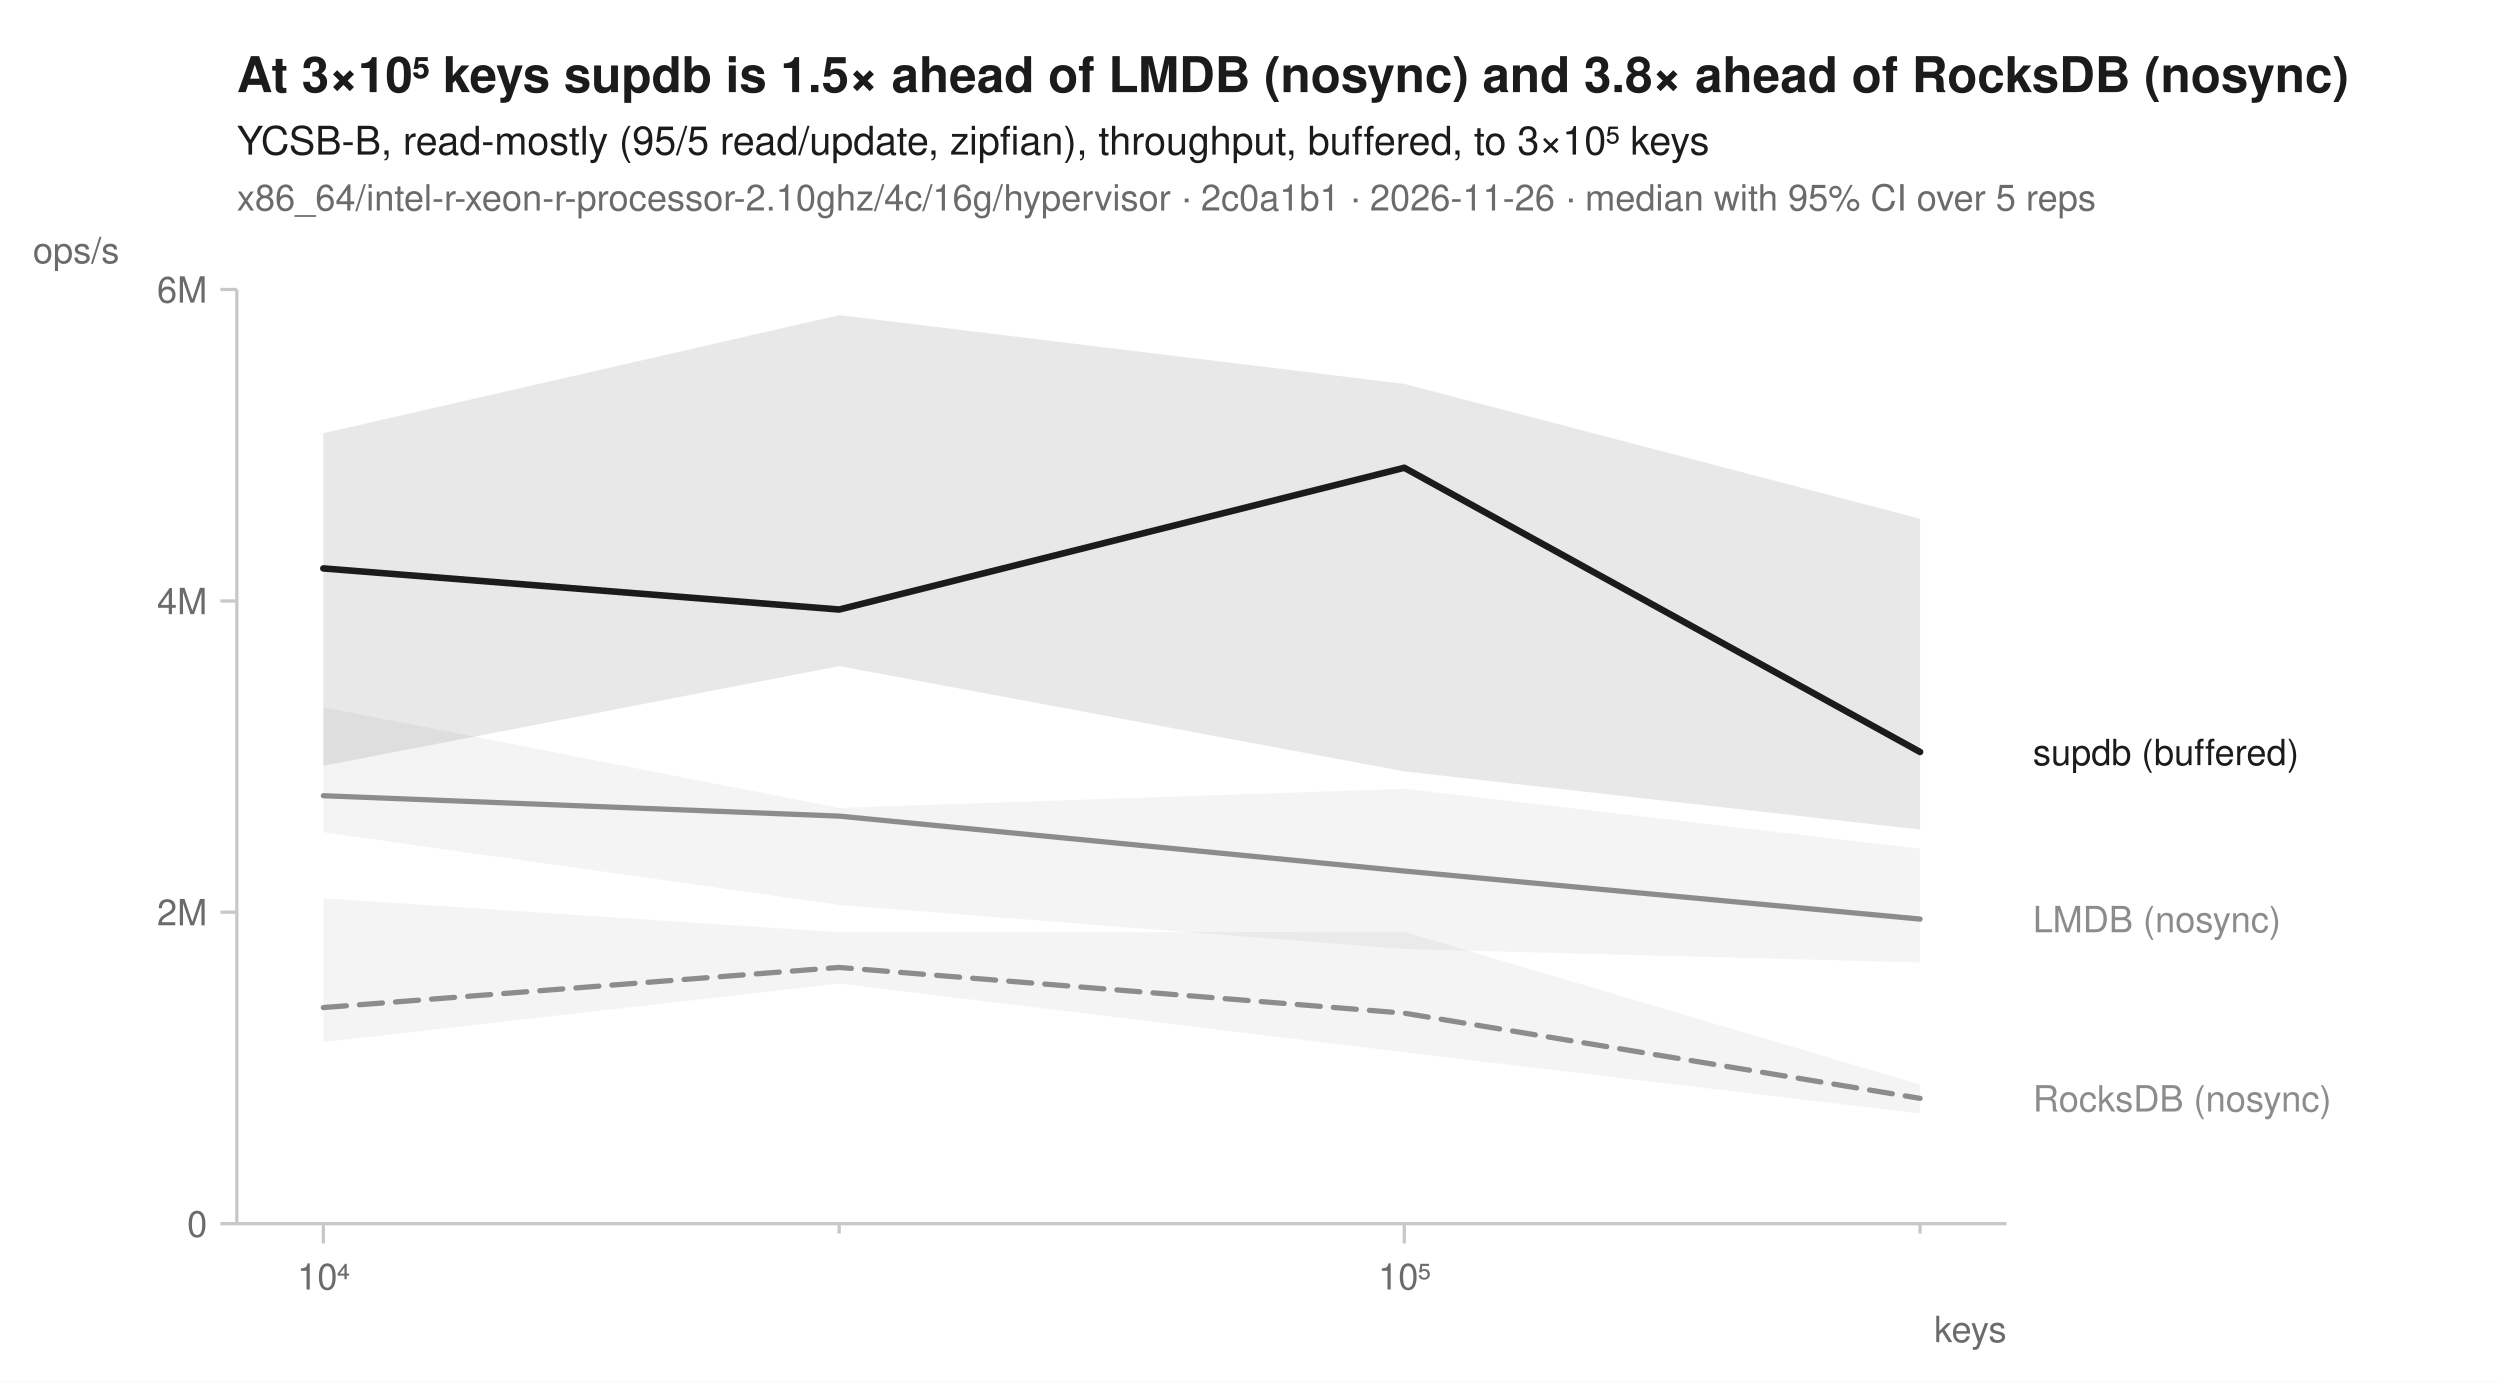
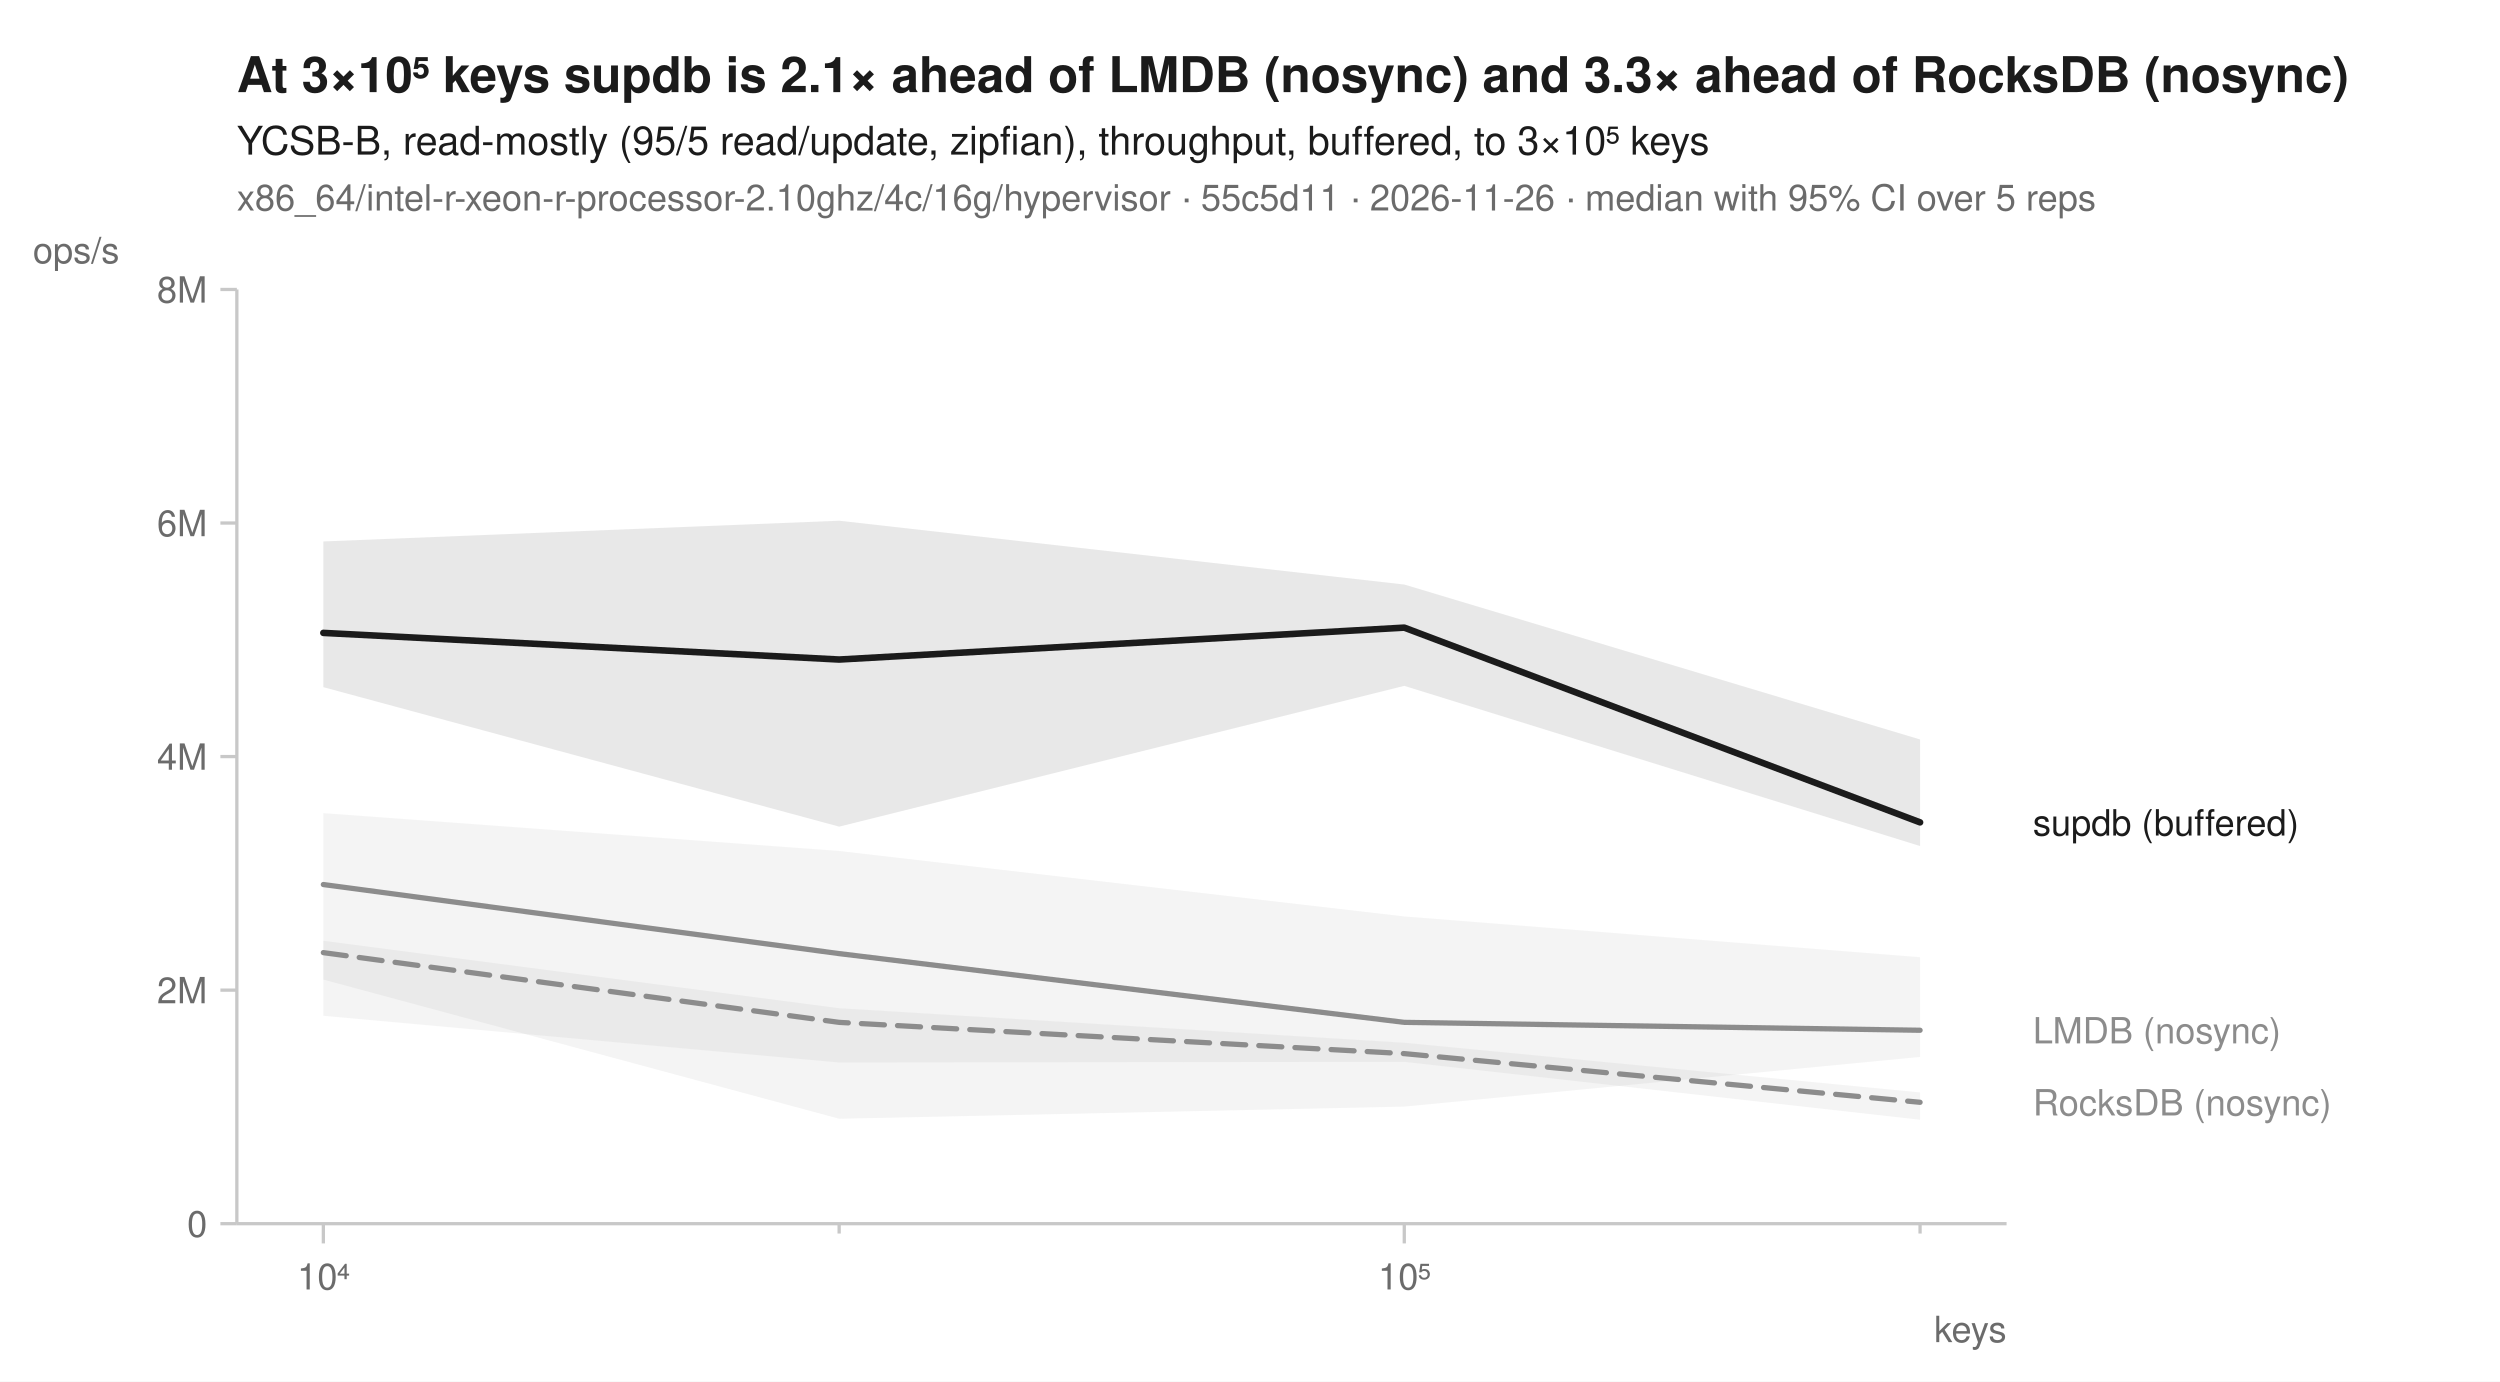
<svg xmlns="http://www.w3.org/2000/svg" width="760" height="420" viewBox="0 0 760 420" font-family="-apple-system, BlinkMacSystemFont, 'Segoe UI', Helvetica, Arial, sans-serif" fill="#1b1b1b">
  <rect width="760" height="420" fill="white" />
-   <text x="72" y="28" font-size="15" font-weight="600">At 3×10⁵ keys supdb is 1.5× ahead of LMDB (nosync) and 3.8× ahead of RocksDB (nosync)</text>
+   <text x="72" y="28" font-size="15" font-weight="600">At 3×10⁵ keys supdb is 2.1× ahead of LMDB (nosync) and 3.3× ahead of RocksDB (nosync)</text>
  <text x="72" y="47" font-size="12">YCSB-B, read-mostly (95/5 read/update, zipfian), throughput, buffered, to 3×10⁵ keys</text>
-   <text x="72" y="64" font-size="11" fill="#6b6b6b">x86_64/intel-r-xeon-r-processor-2.10ghz/4c/16g/hypervisor · 2c0a1b1 · 2026-11-26 · median with 95% CI over 5 reps</text>
+   <text x="72" y="64" font-size="11" fill="#6b6b6b">x86_64/intel-r-xeon-r-processor-2.10ghz/4c/16g/hypervisor · 55c5d11 · 2026-11-26 · median with 95% CI over 5 reps</text>
  <line x1="72" y1="372" x2="610" y2="372" stroke="#c8c8c8" stroke-width="1" />
  <line x1="72" y1="88" x2="72" y2="372" stroke="#c8c8c8" stroke-width="1" />
  <line x1="98.3" y1="372" x2="98.3" y2="378" stroke="#c8c8c8" stroke-width="1" />
  <text x="98.3" y="392" font-size="11" text-anchor="middle" fill="#6b6b6b">10⁴</text>
  <line x1="255.1" y1="372" x2="255.1" y2="375" stroke="#c8c8c8" stroke-width="1" />
  <line x1="426.9" y1="372" x2="426.9" y2="378" stroke="#c8c8c8" stroke-width="1" />
  <text x="426.9" y="392" font-size="11" text-anchor="middle" fill="#6b6b6b">10⁵</text>
  <line x1="583.7" y1="372" x2="583.7" y2="375" stroke="#c8c8c8" stroke-width="1" />
  <text x="610" y="408" font-size="11" text-anchor="end" fill="#6b6b6b">keys</text>
  <line x1="67" y1="372.0" x2="72" y2="372.0" stroke="#c8c8c8" stroke-width="1" />
  <text x="63" y="376.0" font-size="11" text-anchor="end" fill="#6b6b6b">0</text>
-   <line x1="67" y1="277.3" x2="72" y2="277.3" stroke="#c8c8c8" stroke-width="1" />
-   <text x="63" y="281.3" font-size="11" text-anchor="end" fill="#6b6b6b">2M</text>
-   <line x1="67" y1="182.7" x2="72" y2="182.7" stroke="#c8c8c8" stroke-width="1" />
-   <text x="63" y="186.7" font-size="11" text-anchor="end" fill="#6b6b6b">4M</text>
+   <line x1="67" y1="301.0" x2="72" y2="301.0" stroke="#c8c8c8" stroke-width="1" />
+   <text x="63" y="305.0" font-size="11" text-anchor="end" fill="#6b6b6b">2M</text>
+   <line x1="67" y1="230.0" x2="72" y2="230.0" stroke="#c8c8c8" stroke-width="1" />
+   <text x="63" y="234.0" font-size="11" text-anchor="end" fill="#6b6b6b">4M</text>
+   <line x1="67" y1="159.0" x2="72" y2="159.0" stroke="#c8c8c8" stroke-width="1" />
+   <text x="63" y="163.0" font-size="11" text-anchor="end" fill="#6b6b6b">6M</text>
  <line x1="67" y1="88.0" x2="72" y2="88.0" stroke="#c8c8c8" stroke-width="1" />
-   <text x="63" y="92.0" font-size="11" text-anchor="end" fill="#6b6b6b">6M</text>
+   <text x="63" y="92.0" font-size="11" text-anchor="end" fill="#6b6b6b">8M</text>
  <text x="10" y="80" font-size="11" text-anchor="start" fill="#6b6b6b">ops/s</text>
-   <path d="M98.3,273.1 L255.1,283.4 L426.9,283.3 L583.7,329.7 L583.7,338.5 L426.9,319.9 L255.1,299.0 L98.3,316.8 Z" fill="#8c8c8c" fill-opacity="0.10" />
-   <path d="M98.3,215.0 L255.1,245.6 L426.9,239.8 L583.7,258.0 L583.7,292.6 L426.9,288.5 L255.1,275.1 L98.3,253.0 Z" fill="#8c8c8c" fill-opacity="0.10" />
-   <path d="M98.3,131.7 L255.1,95.8 L426.9,116.7 L583.7,157.7 L583.7,252.2 L426.9,234.5 L255.1,202.5 L98.3,232.8 Z" fill="#1b1b1b" fill-opacity="0.10" />
-   <path d="M98.3,306.3 L255.1,294.1 L426.9,308.0 L583.7,333.9 " fill="none" stroke="#8c8c8c" stroke-width="1.6" stroke-linejoin="round" stroke-linecap="round" stroke-dasharray="7,4" />
-   <path d="M98.3,241.9 L255.1,248.1 L426.9,264.8 L583.7,279.4 " fill="none" stroke="#8c8c8c" stroke-width="1.6" stroke-linejoin="round" stroke-linecap="round" />
-   <path d="M98.3,172.8 L255.1,185.3 L426.9,142.2 L583.7,228.6 " fill="none" stroke="#1b1b1b" stroke-width="2" stroke-linejoin="round" stroke-linecap="round" />
-   <text x="618.0" y="232.6" font-size="11" fill="#1b1b1b">supdb (buffered)</text>
-   <text x="618.0" y="283.4" font-size="11" fill="#8c8c8c">LMDB (nosync)</text>
-   <text x="618.0" y="337.9" font-size="11" fill="#8c8c8c">RocksDB (nosync)</text>
+   <path d="M98.3,286.0 L255.1,306.5 L426.9,317.0 L583.7,332.1 L583.7,340.4 L426.9,322.8 L255.1,323.0 L98.3,308.8 Z" fill="#8c8c8c" fill-opacity="0.10" />
+   <path d="M98.3,247.2 L255.1,258.7 L426.9,278.6 L583.7,291.0 L583.7,321.3 L426.9,336.4 L255.1,340.1 L98.3,297.8 Z" fill="#8c8c8c" fill-opacity="0.10" />
+   <path d="M98.3,164.6 L255.1,158.3 L426.9,177.7 L583.7,224.8 L583.7,257.2 L426.9,208.5 L255.1,251.3 L98.3,208.9 Z" fill="#1b1b1b" fill-opacity="0.10" />
+   <path d="M98.3,289.6 L255.1,310.8 L426.9,320.3 L583.7,335.1 " fill="none" stroke="#8c8c8c" stroke-width="1.6" stroke-linejoin="round" stroke-linecap="round" stroke-dasharray="7,4" />
+   <path d="M98.3,268.9 L255.1,289.9 L426.9,310.8 L583.7,313.2 " fill="none" stroke="#8c8c8c" stroke-width="1.6" stroke-linejoin="round" stroke-linecap="round" />
+   <path d="M98.3,192.4 L255.1,200.5 L426.9,190.8 L583.7,250.0 " fill="none" stroke="#1b1b1b" stroke-width="2" stroke-linejoin="round" stroke-linecap="round" />
+   <text x="618.0" y="254.0" font-size="11" fill="#1b1b1b">supdb (buffered)</text>
+   <text x="618.0" y="317.2" font-size="11" fill="#8c8c8c">LMDB (nosync)</text>
+   <text x="618.0" y="339.1" font-size="11" fill="#8c8c8c">RocksDB (nosync)</text>
</svg>
